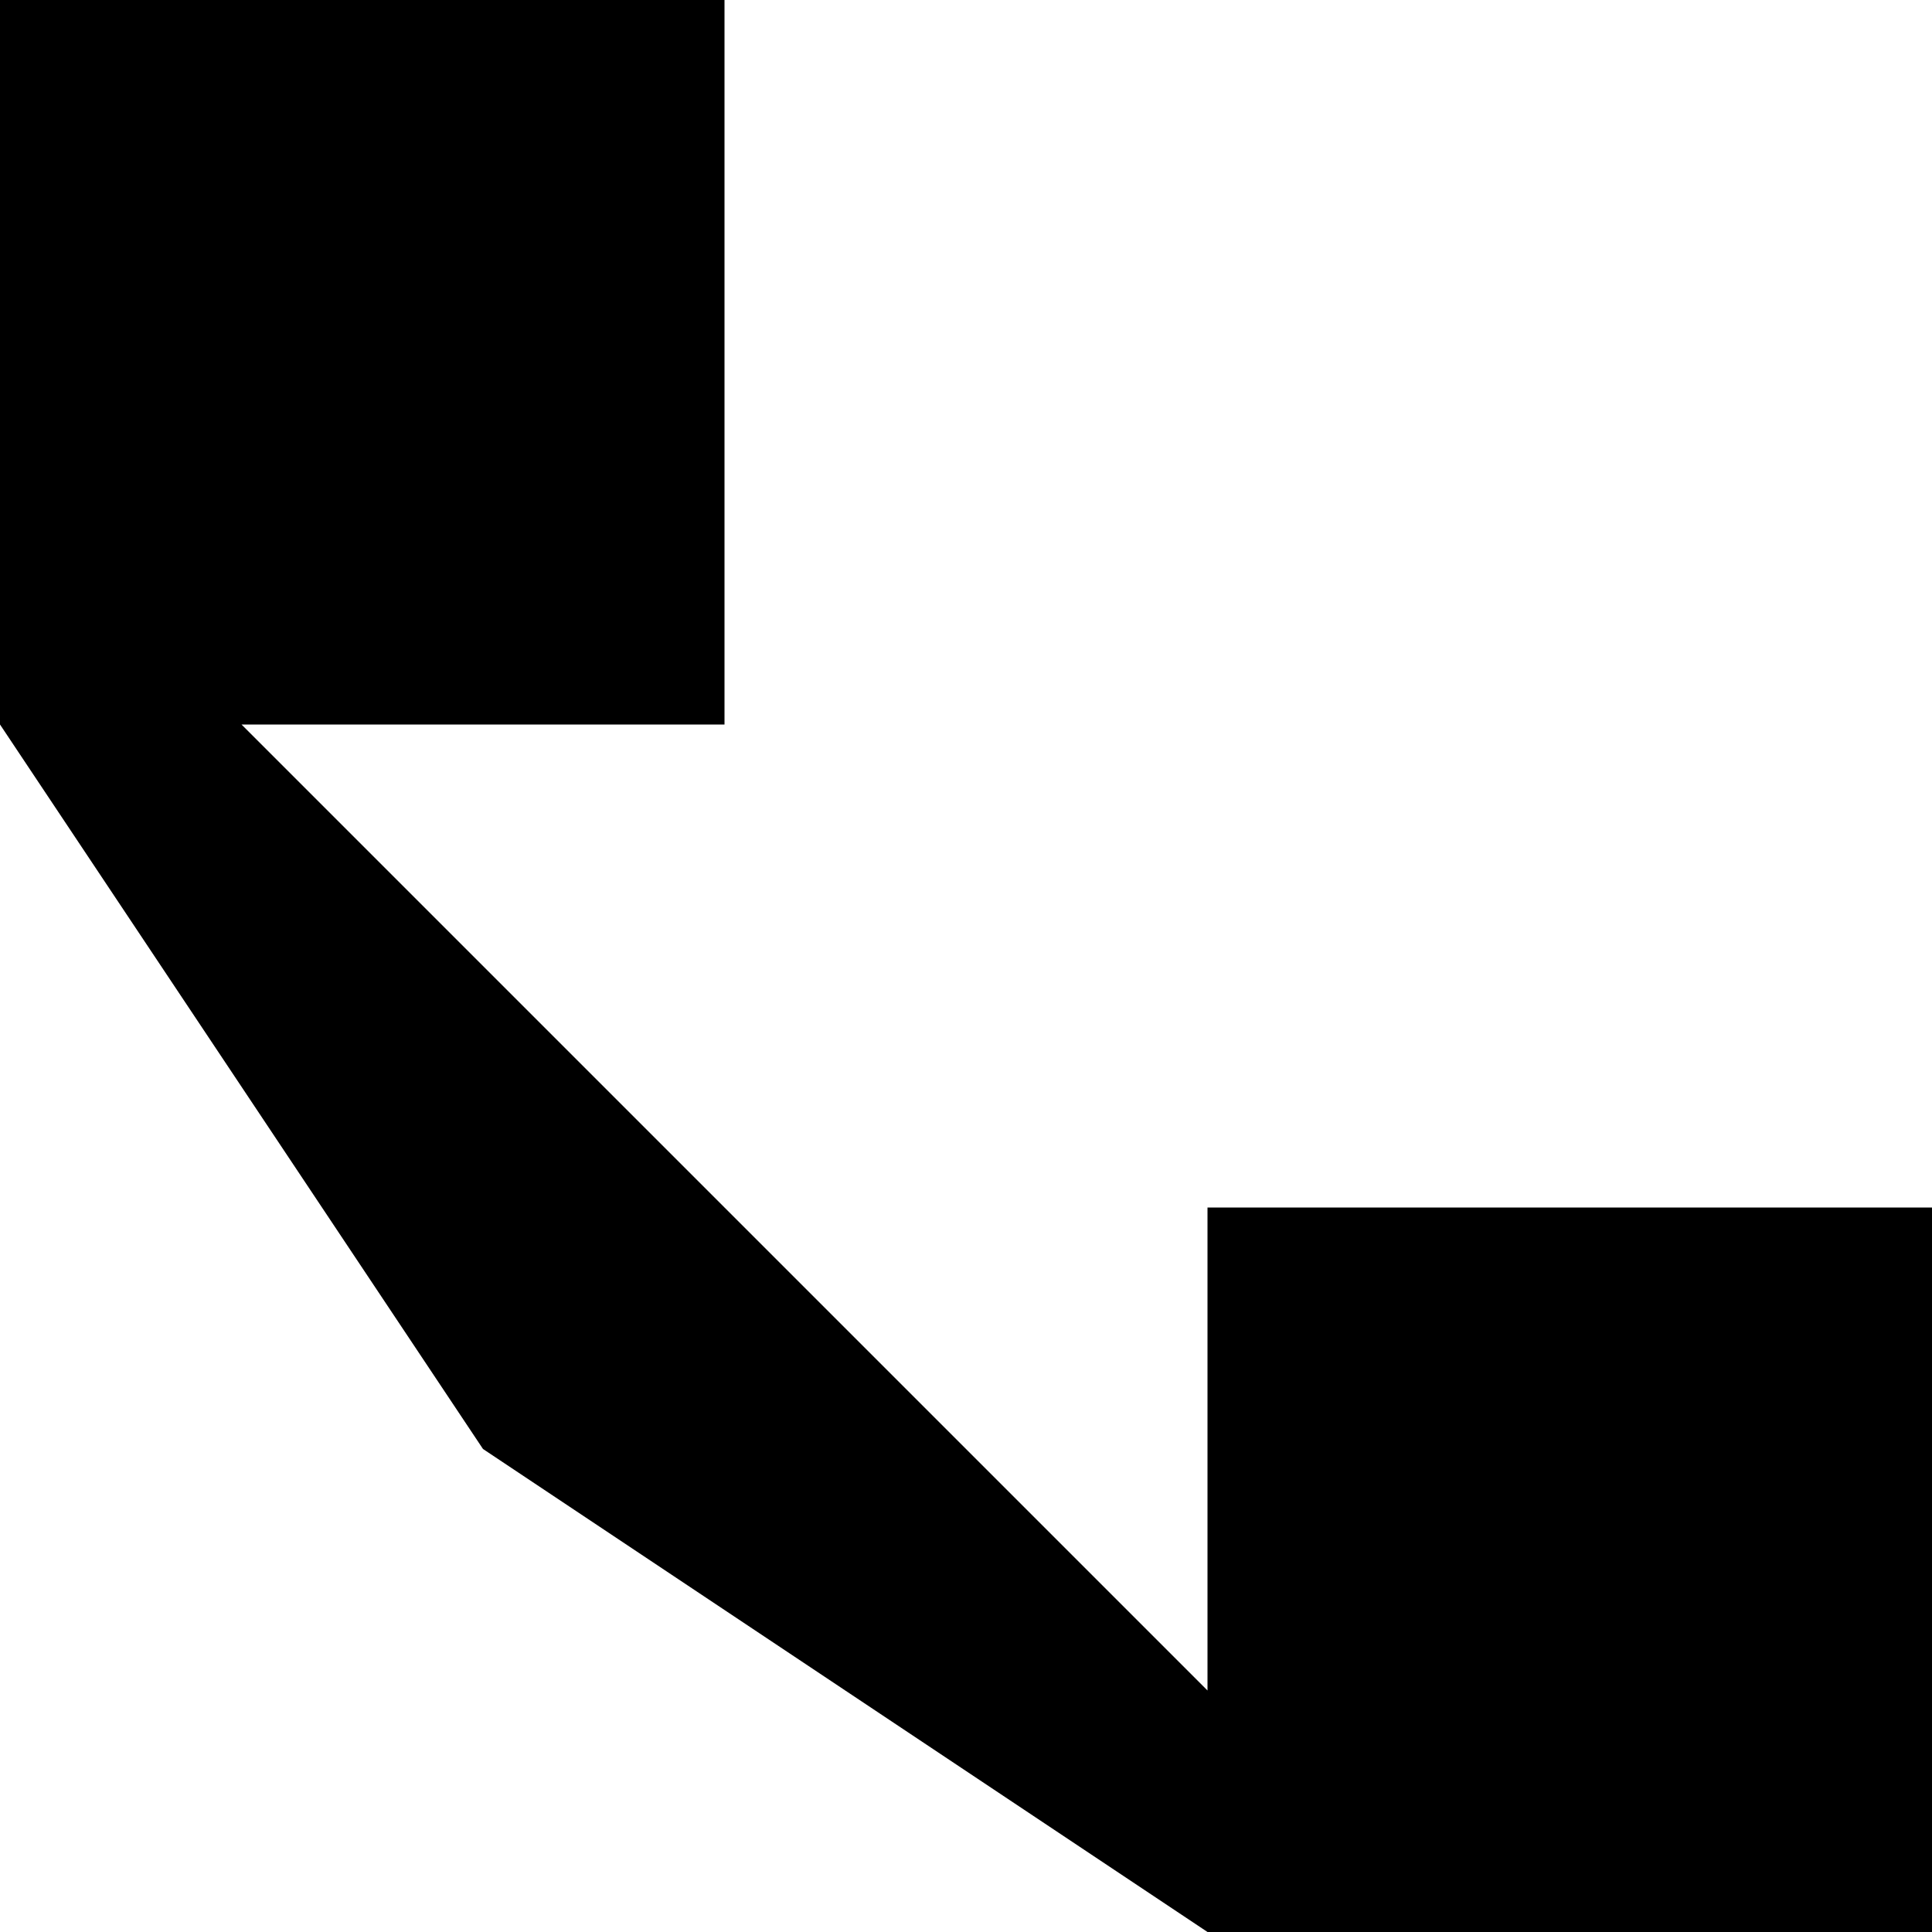
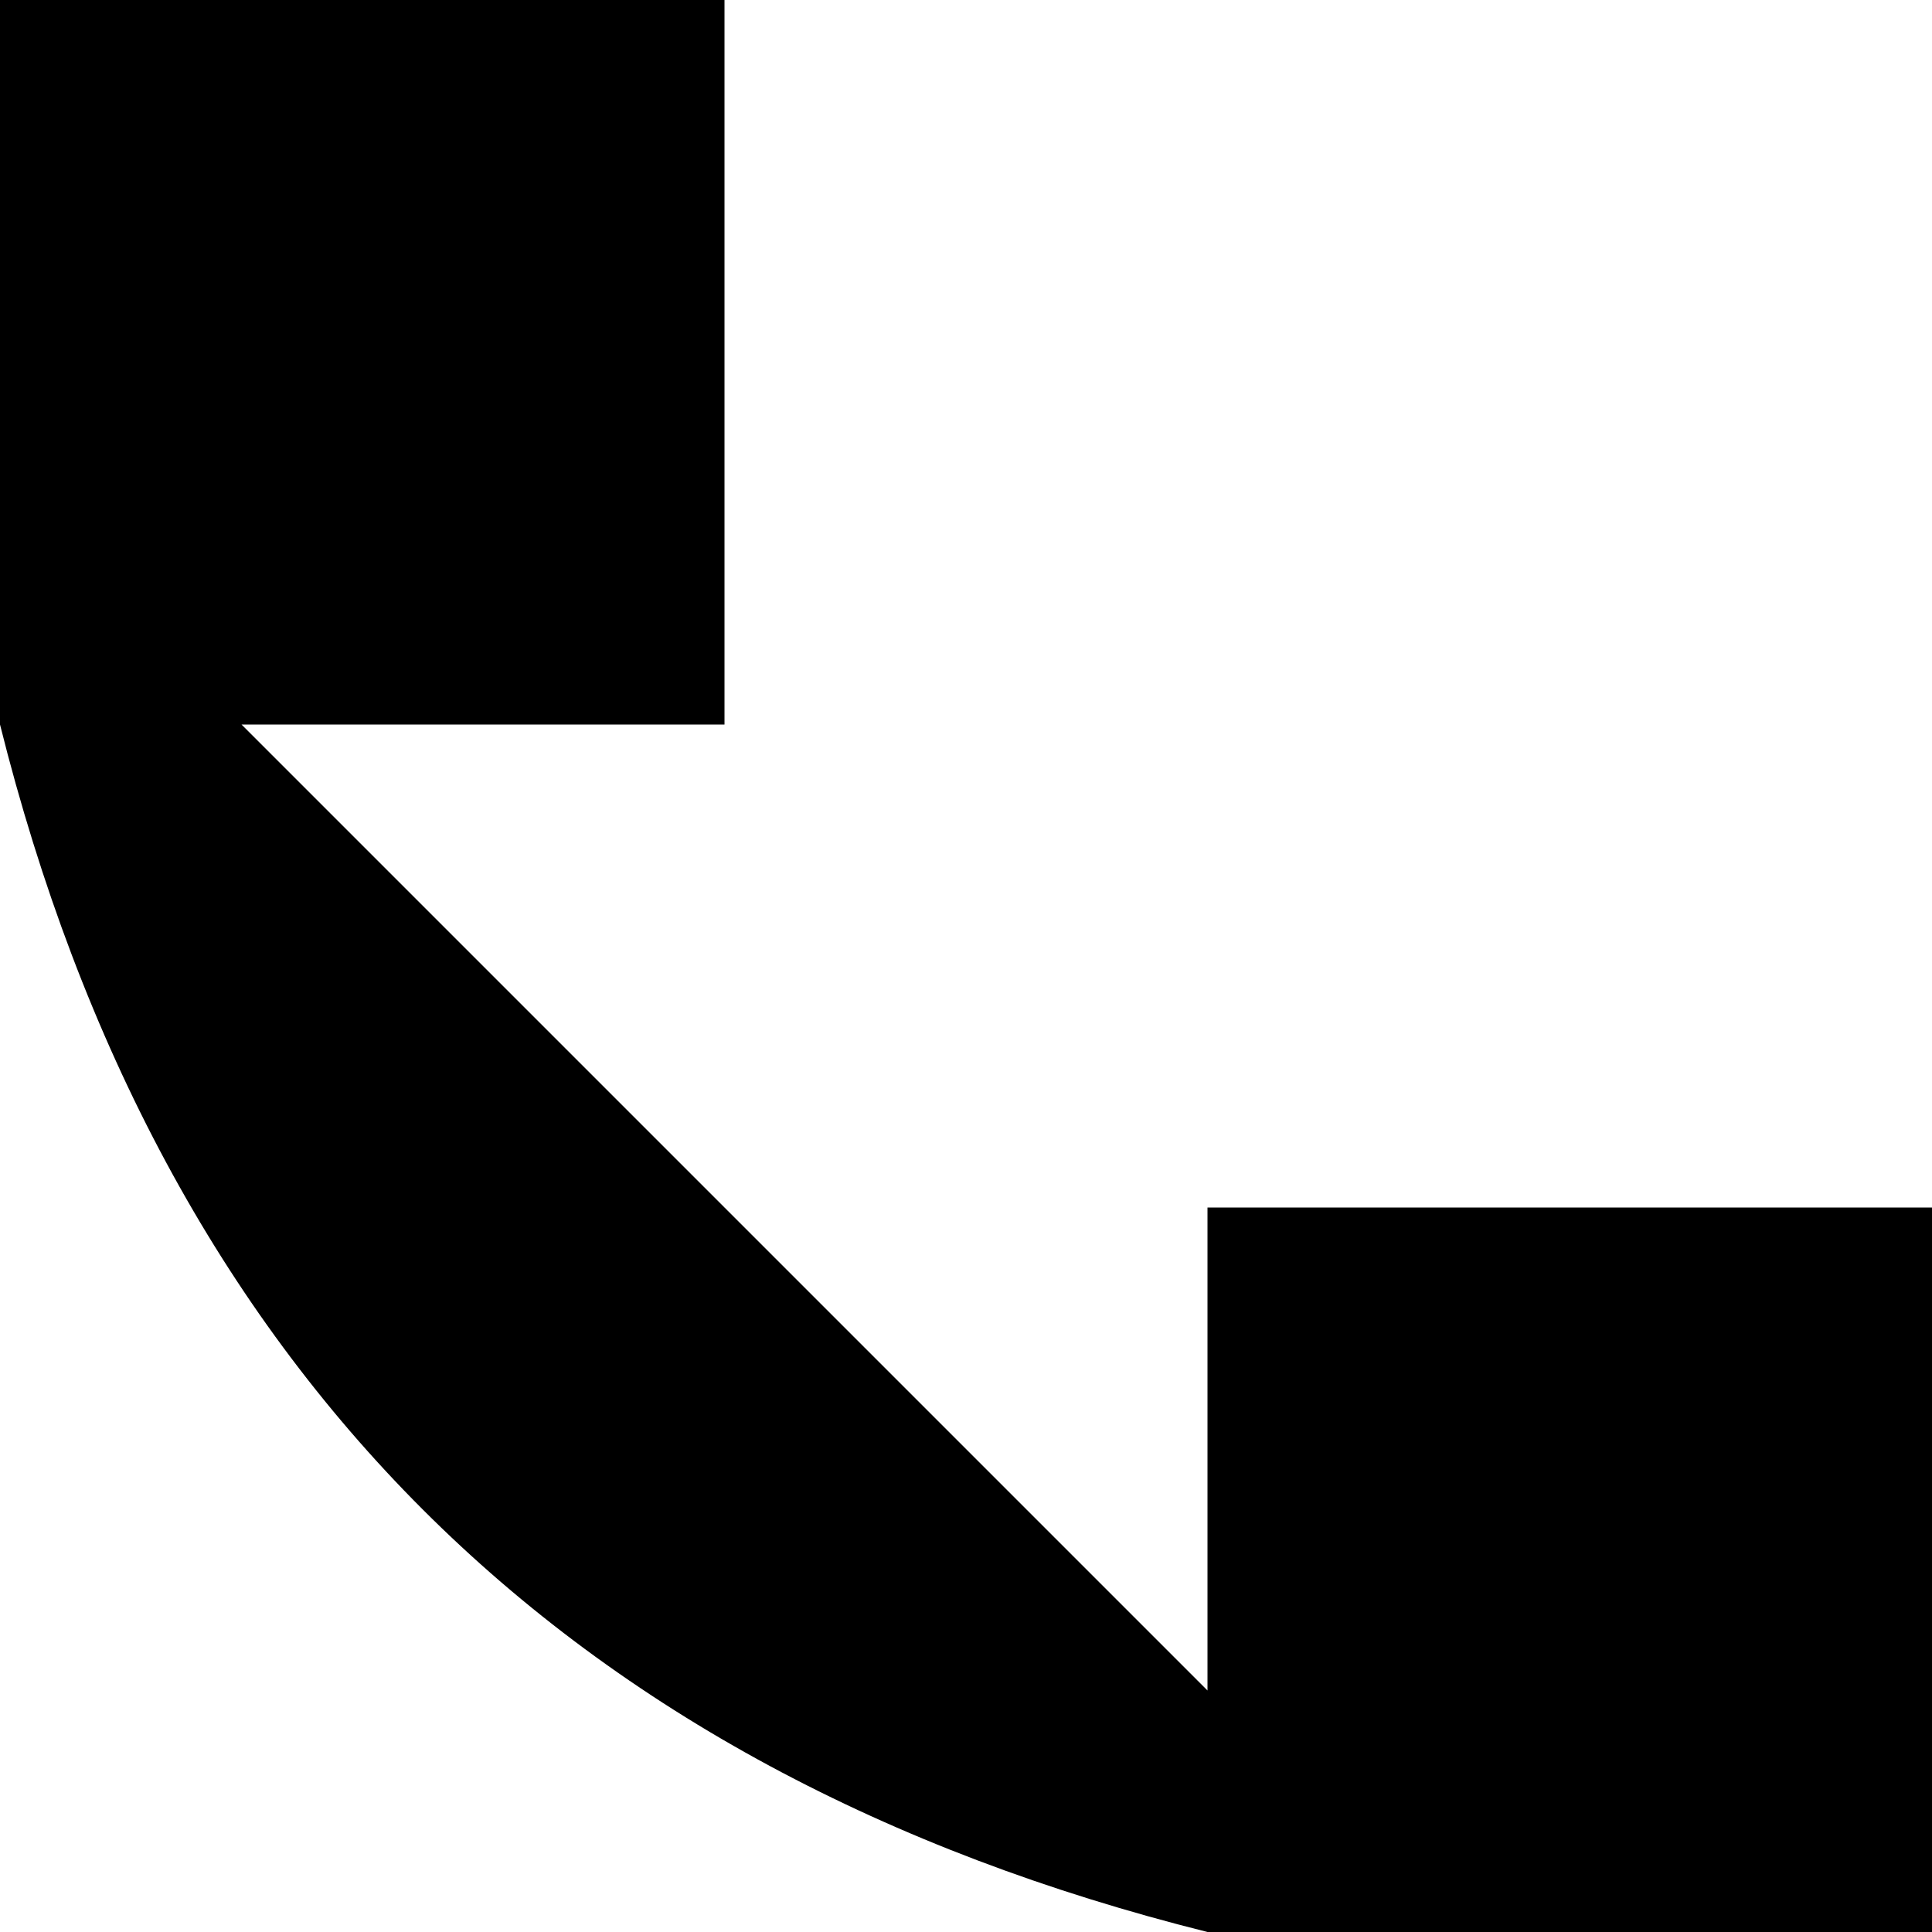
<svg xmlns="http://www.w3.org/2000/svg" viewBox="0 0 8 8">
-   <path d="M2,6L0,3L0,0L3,0L3,3L1,3L5,7L5,5L8,5L8,8L5,8" />
+   <path d="M0,0L3,0L3,3L1,3L5,7L5,5L8,5L8,8L5,8Q1,7,0,3" />
</svg>
